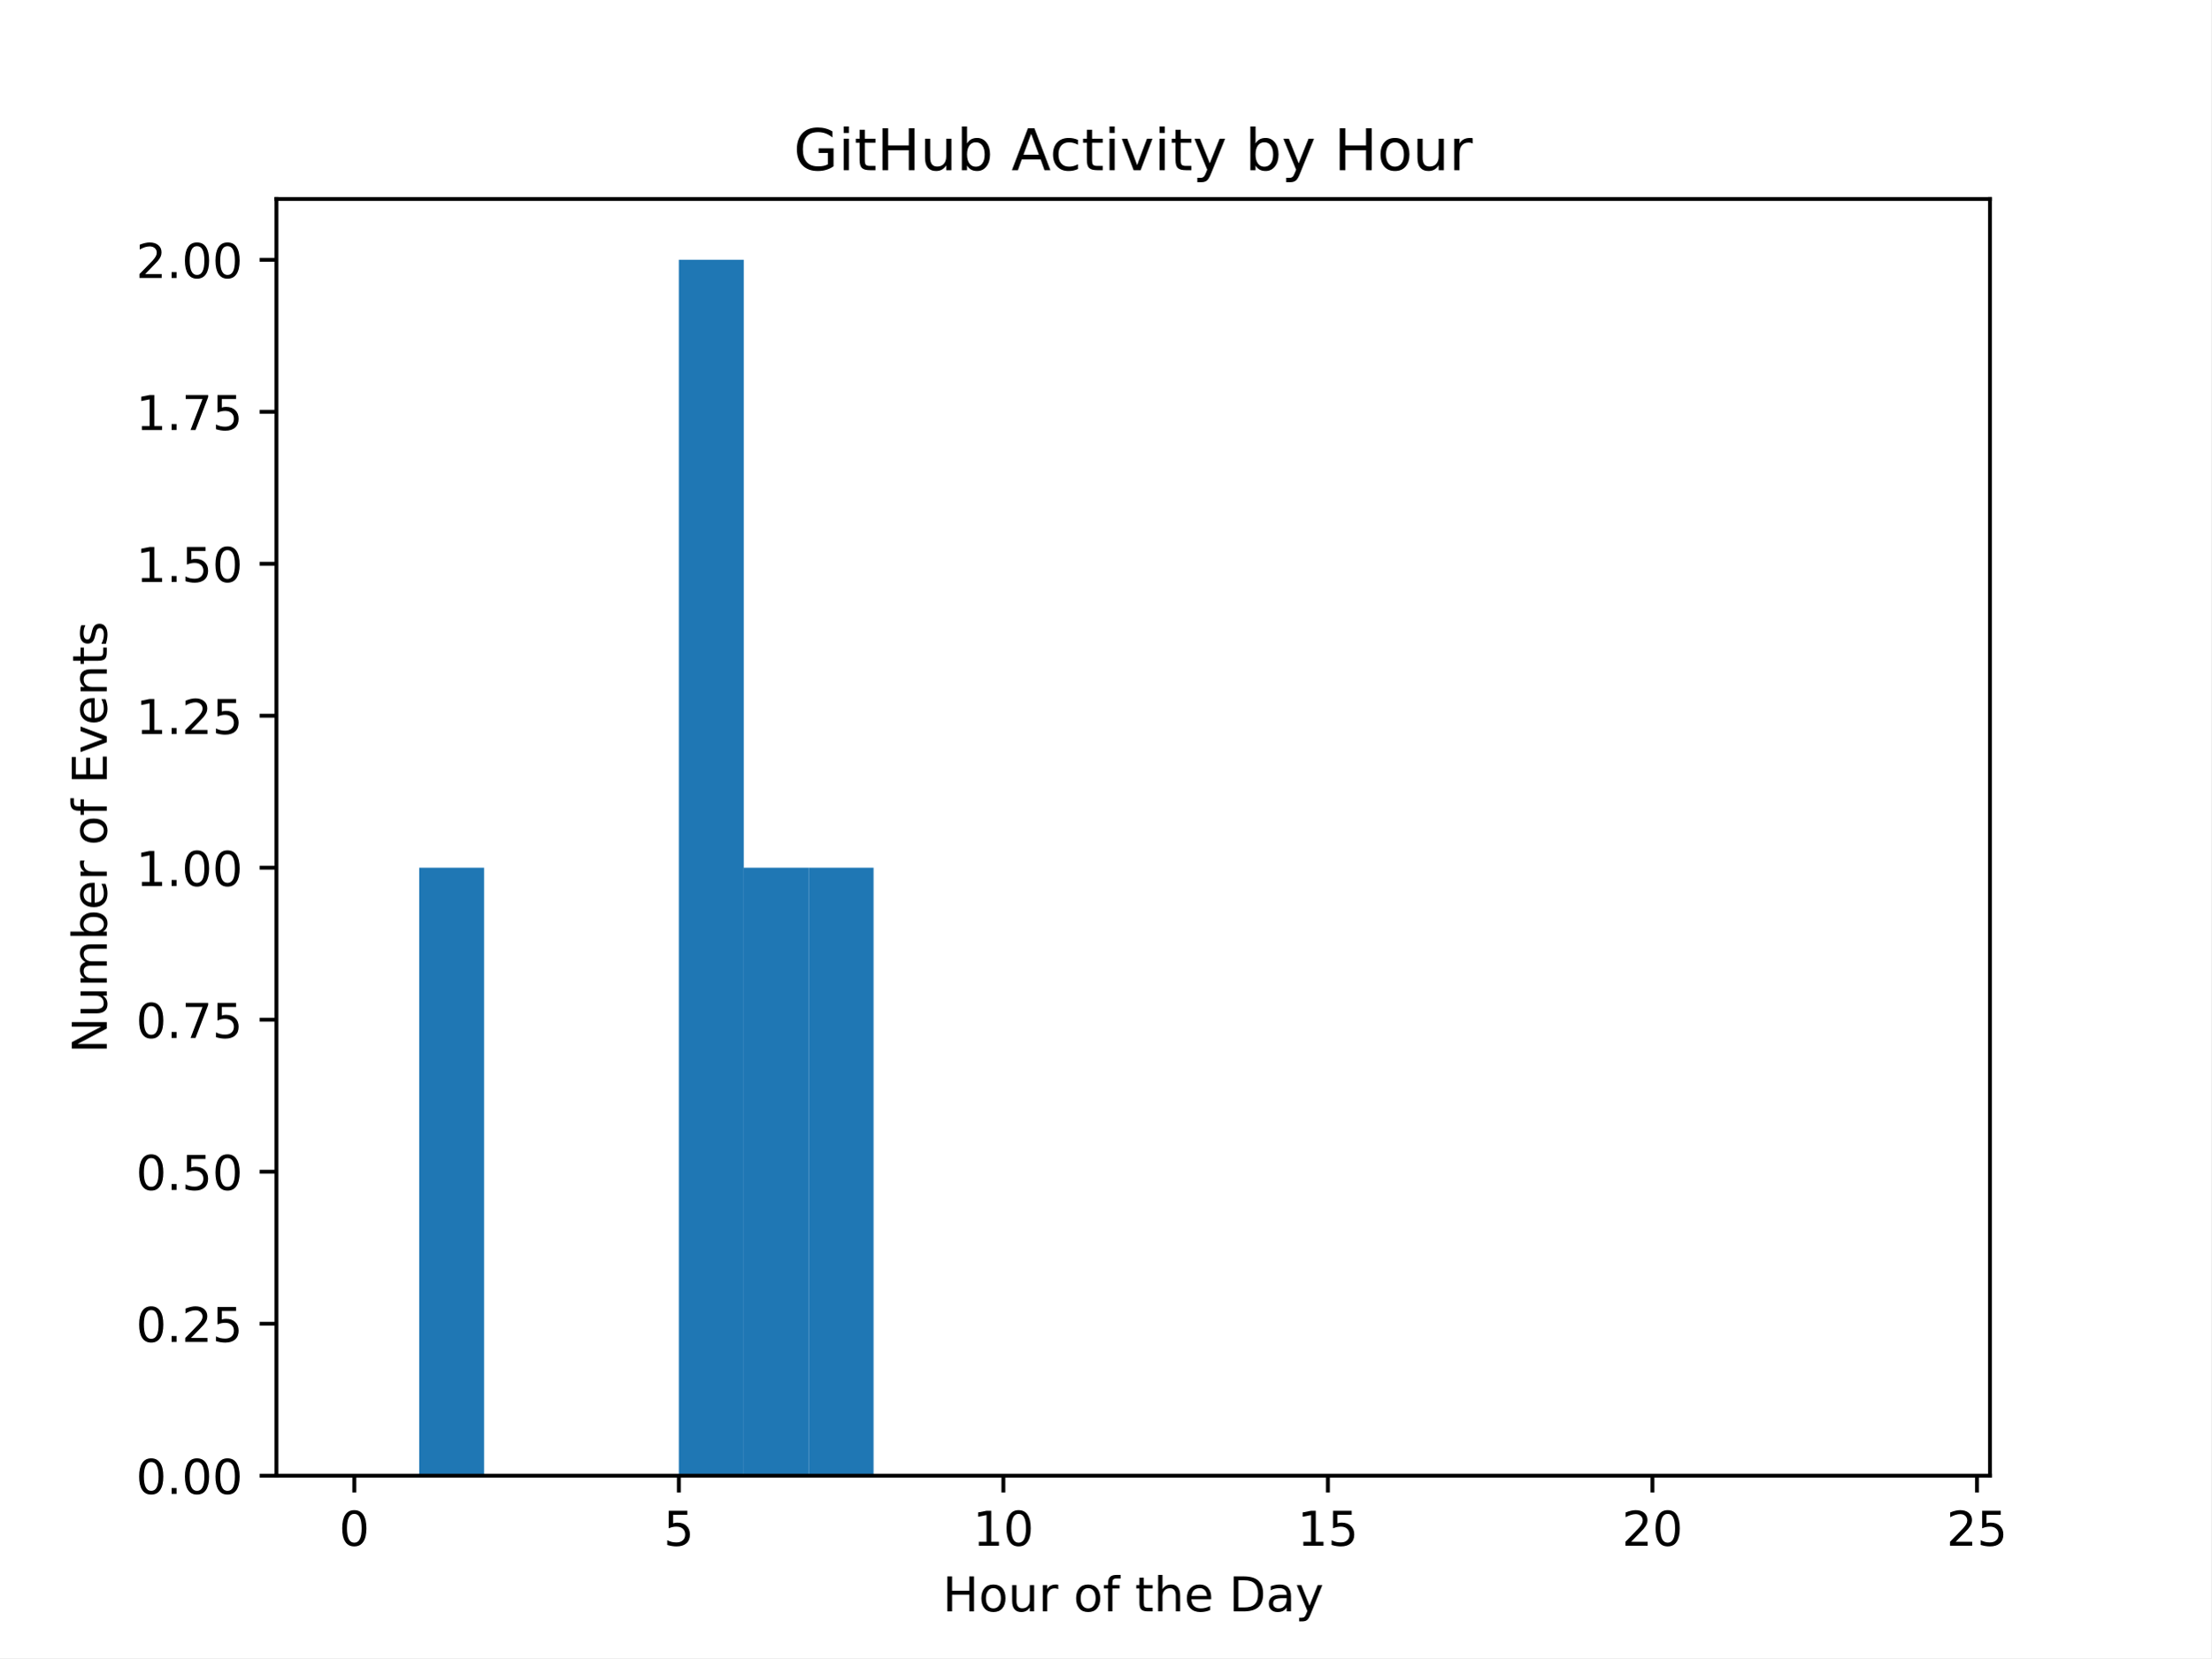
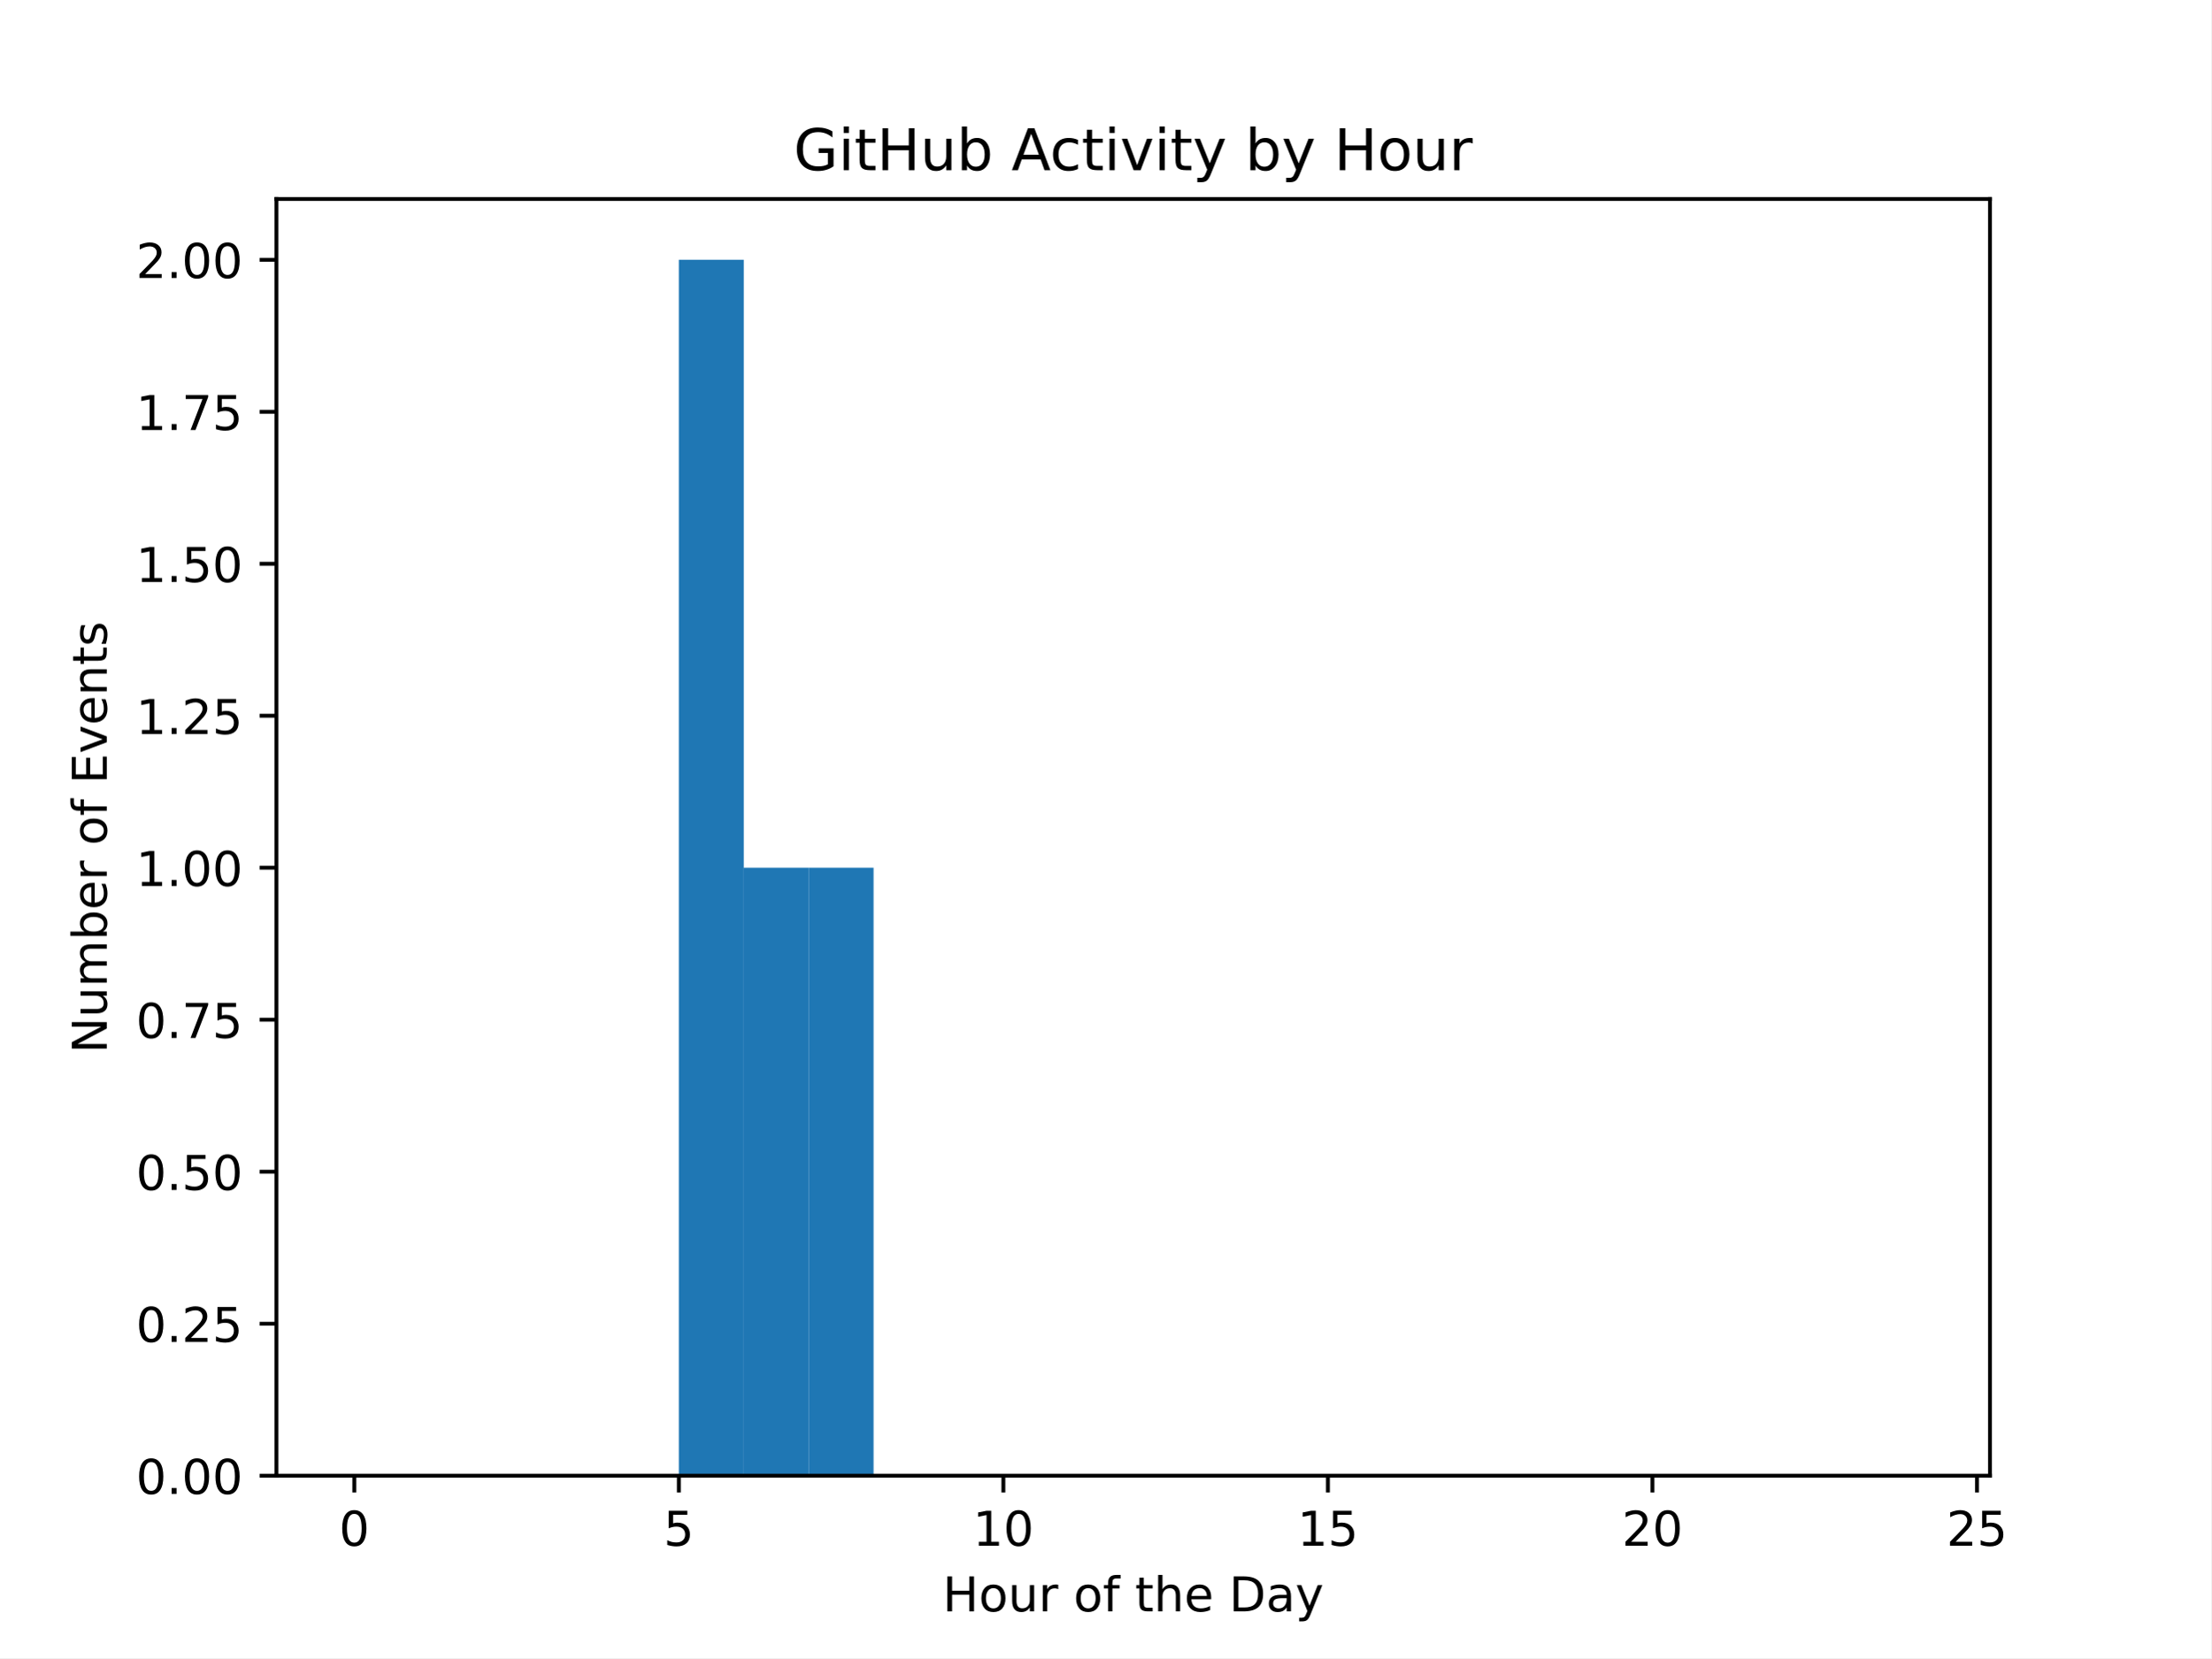
<svg xmlns="http://www.w3.org/2000/svg" xmlns:xlink="http://www.w3.org/1999/xlink" width="460.8pt" height="345.6pt" viewBox="0 0 460.8 345.6" version="1.1">
  <defs>
    <style type="text/css">*{stroke-linejoin: round; stroke-linecap: butt}</style>
  </defs>
  <g id="figure_1">
    <g id="patch_1">
      <path d="M 0 345.6  L 460.8 345.6  L 460.8 0  L 0 0  z " style="fill: #ffffff" />
    </g>
    <g id="axes_1">
      <g id="patch_2">
        <path d="M 57.6 307.584  L 414.72 307.584  L 414.72 41.472  L 57.6 41.472  z " style="fill: #ffffff" />
      </g>
      <g id="patch_3">
-         <path d="M 73.833 307.584  L 87.36 307.584  L 87.36 307.584  L 73.833 307.584  z " clip-path="url(#p1087d0f1de)" style="fill: #1f77b4" />
+         <path d="M 73.833 307.584  L 87.36 307.584  L 87.36 307.584  L 73.833 307.584  z " clip-path="url(#p624c30fc7c)" style="fill: #1f77b4" />
      </g>
      <g id="patch_4">
-         <path d="M 87.36 307.584  L 100.887 307.584  L 100.887 180.864  L 87.36 180.864  z " clip-path="url(#p1087d0f1de)" style="fill: #1f77b4" />
+         <path d="M 87.36 307.584  L 100.887 307.584  L 100.887 307.584  L 87.36 307.584  z " clip-path="url(#p624c30fc7c)" style="fill: #1f77b4" />
      </g>
      <g id="patch_5">
-         <path d="M 100.887 307.584  L 114.415 307.584  L 114.415 307.584  L 100.887 307.584  z " clip-path="url(#p1087d0f1de)" style="fill: #1f77b4" />
+         <path d="M 100.887 307.584  L 114.415 307.584  L 114.415 307.584  L 100.887 307.584  z " clip-path="url(#p624c30fc7c)" style="fill: #1f77b4" />
      </g>
      <g id="patch_6">
-         <path d="M 114.415 307.584  L 127.942 307.584  L 127.942 307.584  L 114.415 307.584  z " clip-path="url(#p1087d0f1de)" style="fill: #1f77b4" />
+         <path d="M 114.415 307.584  L 127.942 307.584  L 127.942 307.584  L 114.415 307.584  z " clip-path="url(#p624c30fc7c)" style="fill: #1f77b4" />
      </g>
      <g id="patch_7">
-         <path d="M 127.942 307.584  L 141.469 307.584  L 141.469 307.584  L 127.942 307.584  z " clip-path="url(#p1087d0f1de)" style="fill: #1f77b4" />
+         <path d="M 127.942 307.584  L 141.469 307.584  L 141.469 307.584  L 127.942 307.584  z " clip-path="url(#p624c30fc7c)" style="fill: #1f77b4" />
      </g>
      <g id="patch_8">
-         <path d="M 141.469 307.584  L 154.996 307.584  L 154.996 54.144  L 141.469 54.144  z " clip-path="url(#p1087d0f1de)" style="fill: #1f77b4" />
+         <path d="M 141.469 307.584  L 154.996 307.584  L 154.996 54.144  L 141.469 54.144  z " clip-path="url(#p624c30fc7c)" style="fill: #1f77b4" />
      </g>
      <g id="patch_9">
-         <path d="M 154.996 307.584  L 168.524 307.584  L 168.524 180.864  L 154.996 180.864  z " clip-path="url(#p1087d0f1de)" style="fill: #1f77b4" />
+         <path d="M 154.996 307.584  L 168.524 307.584  L 168.524 180.864  L 154.996 180.864  z " clip-path="url(#p624c30fc7c)" style="fill: #1f77b4" />
      </g>
      <g id="patch_10">
-         <path d="M 168.524 307.584  L 182.051 307.584  L 182.051 180.864  L 168.524 180.864  z " clip-path="url(#p1087d0f1de)" style="fill: #1f77b4" />
+         <path d="M 168.524 307.584  L 182.051 307.584  L 182.051 180.864  L 168.524 180.864  z " clip-path="url(#p624c30fc7c)" style="fill: #1f77b4" />
      </g>
      <g id="patch_11">
-         <path d="M 182.051 307.584  L 195.578 307.584  L 195.578 307.584  L 182.051 307.584  z " clip-path="url(#p1087d0f1de)" style="fill: #1f77b4" />
+         <path d="M 182.051 307.584  L 195.578 307.584  L 195.578 307.584  L 182.051 307.584  z " clip-path="url(#p624c30fc7c)" style="fill: #1f77b4" />
      </g>
      <g id="patch_12">
-         <path d="M 195.578 307.584  L 209.105 307.584  L 209.105 307.584  L 195.578 307.584  z " clip-path="url(#p1087d0f1de)" style="fill: #1f77b4" />
+         <path d="M 195.578 307.584  L 209.105 307.584  L 209.105 307.584  L 195.578 307.584  z " clip-path="url(#p624c30fc7c)" style="fill: #1f77b4" />
      </g>
      <g id="patch_13">
-         <path d="M 209.105 307.584  L 222.633 307.584  L 222.633 307.584  L 209.105 307.584  z " clip-path="url(#p1087d0f1de)" style="fill: #1f77b4" />
+         <path d="M 209.105 307.584  L 222.633 307.584  L 222.633 307.584  L 209.105 307.584  z " clip-path="url(#p624c30fc7c)" style="fill: #1f77b4" />
      </g>
      <g id="patch_14">
-         <path d="M 222.633 307.584  L 236.16 307.584  L 236.16 307.584  L 222.633 307.584  z " clip-path="url(#p1087d0f1de)" style="fill: #1f77b4" />
+         <path d="M 222.633 307.584  L 236.16 307.584  L 236.16 307.584  L 222.633 307.584  z " clip-path="url(#p624c30fc7c)" style="fill: #1f77b4" />
      </g>
      <g id="patch_15">
-         <path d="M 236.16 307.584  L 249.687 307.584  L 249.687 307.584  L 236.16 307.584  z " clip-path="url(#p1087d0f1de)" style="fill: #1f77b4" />
+         <path d="M 236.16 307.584  L 249.687 307.584  L 249.687 307.584  L 236.16 307.584  z " clip-path="url(#p624c30fc7c)" style="fill: #1f77b4" />
      </g>
      <g id="patch_16">
-         <path d="M 249.687 307.584  L 263.215 307.584  L 263.215 307.584  L 249.687 307.584  z " clip-path="url(#p1087d0f1de)" style="fill: #1f77b4" />
+         <path d="M 249.687 307.584  L 263.215 307.584  L 263.215 307.584  L 249.687 307.584  z " clip-path="url(#p624c30fc7c)" style="fill: #1f77b4" />
      </g>
      <g id="patch_17">
-         <path d="M 263.215 307.584  L 276.742 307.584  L 276.742 307.584  L 263.215 307.584  z " clip-path="url(#p1087d0f1de)" style="fill: #1f77b4" />
+         <path d="M 263.215 307.584  L 276.742 307.584  L 276.742 307.584  L 263.215 307.584  z " clip-path="url(#p624c30fc7c)" style="fill: #1f77b4" />
      </g>
      <g id="patch_18">
-         <path d="M 276.742 307.584  L 290.269 307.584  L 290.269 307.584  L 276.742 307.584  z " clip-path="url(#p1087d0f1de)" style="fill: #1f77b4" />
+         <path d="M 276.742 307.584  L 290.269 307.584  L 290.269 307.584  L 276.742 307.584  z " clip-path="url(#p624c30fc7c)" style="fill: #1f77b4" />
      </g>
      <g id="patch_19">
-         <path d="M 290.269 307.584  L 303.796 307.584  L 303.796 307.584  L 290.269 307.584  z " clip-path="url(#p1087d0f1de)" style="fill: #1f77b4" />
+         <path d="M 290.269 307.584  L 303.796 307.584  L 303.796 307.584  L 290.269 307.584  z " clip-path="url(#p624c30fc7c)" style="fill: #1f77b4" />
      </g>
      <g id="patch_20">
-         <path d="M 303.796 307.584  L 317.324 307.584  L 317.324 307.584  L 303.796 307.584  z " clip-path="url(#p1087d0f1de)" style="fill: #1f77b4" />
+         <path d="M 303.796 307.584  L 317.324 307.584  L 317.324 307.584  L 303.796 307.584  z " clip-path="url(#p624c30fc7c)" style="fill: #1f77b4" />
      </g>
      <g id="patch_21">
-         <path d="M 317.324 307.584  L 330.851 307.584  L 330.851 307.584  L 317.324 307.584  z " clip-path="url(#p1087d0f1de)" style="fill: #1f77b4" />
+         <path d="M 317.324 307.584  L 330.851 307.584  L 330.851 307.584  L 317.324 307.584  z " clip-path="url(#p624c30fc7c)" style="fill: #1f77b4" />
      </g>
      <g id="patch_22">
-         <path d="M 330.851 307.584  L 344.378 307.584  L 344.378 307.584  L 330.851 307.584  z " clip-path="url(#p1087d0f1de)" style="fill: #1f77b4" />
+         <path d="M 330.851 307.584  L 344.378 307.584  L 344.378 307.584  L 330.851 307.584  z " clip-path="url(#p624c30fc7c)" style="fill: #1f77b4" />
      </g>
      <g id="patch_23">
-         <path d="M 344.378 307.584  L 357.905 307.584  L 357.905 307.584  L 344.378 307.584  z " clip-path="url(#p1087d0f1de)" style="fill: #1f77b4" />
+         <path d="M 344.378 307.584  L 357.905 307.584  L 357.905 307.584  L 344.378 307.584  z " clip-path="url(#p624c30fc7c)" style="fill: #1f77b4" />
      </g>
      <g id="patch_24">
-         <path d="M 357.905 307.584  L 371.433 307.584  L 371.433 307.584  L 357.905 307.584  z " clip-path="url(#p1087d0f1de)" style="fill: #1f77b4" />
+         <path d="M 357.905 307.584  L 371.433 307.584  L 371.433 307.584  L 357.905 307.584  z " clip-path="url(#p624c30fc7c)" style="fill: #1f77b4" />
      </g>
      <g id="patch_25">
-         <path d="M 371.433 307.584  L 384.96 307.584  L 384.96 307.584  L 371.433 307.584  z " clip-path="url(#p1087d0f1de)" style="fill: #1f77b4" />
+         <path d="M 371.433 307.584  L 384.96 307.584  L 384.96 307.584  L 371.433 307.584  z " clip-path="url(#p624c30fc7c)" style="fill: #1f77b4" />
      </g>
      <g id="patch_26">
-         <path d="M 384.96 307.584  L 398.487 307.584  L 398.487 307.584  L 384.96 307.584  z " clip-path="url(#p1087d0f1de)" style="fill: #1f77b4" />
+         <path d="M 384.96 307.584  L 398.487 307.584  L 398.487 307.584  L 384.96 307.584  z " clip-path="url(#p624c30fc7c)" style="fill: #1f77b4" />
      </g>
      <g id="matplotlib.axis_1">
        <g id="xtick_1">
          <g id="line2d_1">
            <defs>
-               <path id="me6f39cc4fc" d="M 0 0  L 0 3.5  " style="stroke: #000000; stroke-width: 0.8" />
+               <path id="m80f1dccab8" d="M 0 0  L 0 3.5  " style="stroke: #000000; stroke-width: 0.8" />
            </defs>
            <g>
-               <use xlink:href="#me6f39cc4fc" x="73.833" y="307.584" style="stroke: #000000; stroke-width: 0.8" />
+               <use xlink:href="#m80f1dccab8" x="73.833" y="307.584" style="stroke: #000000; stroke-width: 0.8" />
            </g>
          </g>
          <g id="text_1">
            <g transform="translate(70.65148 322.1824) scale(0.1 -0.1)">
              <defs>
                <path id="DejaVuSans-30" d="M 2034 4250  Q 1547 4250 1301 3770  Q 1056 3291 1056 2328  Q 1056 1369 1301 889  Q 1547 409 2034 409  Q 2525 409 2770 889  Q 3016 1369 3016 2328  Q 3016 3291 2770 3770  Q 2525 4250 2034 4250  z M 2034 4750  Q 2819 4750 3233 4129  Q 3647 3509 3647 2328  Q 3647 1150 3233 529  Q 2819 -91 2034 -91  Q 1250 -91 836 529  Q 422 1150 422 2328  Q 422 3509 836 4129  Q 1250 4750 2034 4750  z " transform="scale(0.015625)" />
              </defs>
              <use xlink:href="#DejaVuSans-30" />
            </g>
          </g>
        </g>
        <g id="xtick_2">
          <g id="line2d_2">
            <g>
-               <use xlink:href="#me6f39cc4fc" x="141.469" y="307.584" style="stroke: #000000; stroke-width: 0.8" />
+               <use xlink:href="#m80f1dccab8" x="141.469" y="307.584" style="stroke: #000000; stroke-width: 0.8" />
            </g>
          </g>
          <g id="text_2">
            <g transform="translate(138.2878 322.1824) scale(0.1 -0.1)">
              <defs>
                <path id="DejaVuSans-35" d="M 691 4666  L 3169 4666  L 3169 4134  L 1269 4134  L 1269 2991  Q 1406 3038 1543 3061  Q 1681 3084 1819 3084  Q 2600 3084 3056 2656  Q 3513 2228 3513 1497  Q 3513 744 3044 326  Q 2575 -91 1722 -91  Q 1428 -91 1123 -41  Q 819 9 494 109  L 494 744  Q 775 591 1075 516  Q 1375 441 1709 441  Q 2250 441 2565 725  Q 2881 1009 2881 1497  Q 2881 1984 2565 2268  Q 2250 2553 1709 2553  Q 1456 2553 1204 2497  Q 953 2441 691 2322  L 691 4666  z " transform="scale(0.015625)" />
              </defs>
              <use xlink:href="#DejaVuSans-35" />
            </g>
          </g>
        </g>
        <g id="xtick_3">
          <g id="line2d_3">
            <g>
-               <use xlink:href="#me6f39cc4fc" x="209.105" y="307.584" style="stroke: #000000; stroke-width: 0.8" />
+               <use xlink:href="#m80f1dccab8" x="209.105" y="307.584" style="stroke: #000000; stroke-width: 0.8" />
            </g>
          </g>
          <g id="text_3">
            <g transform="translate(202.743 322.1824) scale(0.1 -0.1)">
              <defs>
                <path id="DejaVuSans-31" d="M 794 531  L 1825 531  L 1825 4091  L 703 3866  L 703 4441  L 1819 4666  L 2450 4666  L 2450 531  L 3481 531  L 3481 0  L 794 0  L 794 531  z " transform="scale(0.015625)" />
              </defs>
              <use xlink:href="#DejaVuSans-31" />
              <use xlink:href="#DejaVuSans-30" transform="translate(63.62305 0)" />
            </g>
          </g>
        </g>
        <g id="xtick_4">
          <g id="line2d_4">
            <g>
-               <use xlink:href="#me6f39cc4fc" x="276.742" y="307.584" style="stroke: #000000; stroke-width: 0.8" />
+               <use xlink:href="#m80f1dccab8" x="276.742" y="307.584" style="stroke: #000000; stroke-width: 0.8" />
            </g>
          </g>
          <g id="text_4">
            <g transform="translate(270.3793 322.1824) scale(0.1 -0.1)">
              <use xlink:href="#DejaVuSans-31" />
              <use xlink:href="#DejaVuSans-35" transform="translate(63.62305 0)" />
            </g>
          </g>
        </g>
        <g id="xtick_5">
          <g id="line2d_5">
            <g>
-               <use xlink:href="#me6f39cc4fc" x="344.378" y="307.584" style="stroke: #000000; stroke-width: 0.8" />
+               <use xlink:href="#m80f1dccab8" x="344.378" y="307.584" style="stroke: #000000; stroke-width: 0.8" />
            </g>
          </g>
          <g id="text_5">
            <g transform="translate(338.0157 322.1824) scale(0.1 -0.1)">
              <defs>
                <path id="DejaVuSans-32" d="M 1228 531  L 3431 531  L 3431 0  L 469 0  L 469 531  Q 828 903 1448 1529  Q 2069 2156 2228 2338  Q 2531 2678 2651 2914  Q 2772 3150 2772 3378  Q 2772 3750 2511 3984  Q 2250 4219 1831 4219  Q 1534 4219 1204 4116  Q 875 4013 500 3803  L 500 4441  Q 881 4594 1212 4672  Q 1544 4750 1819 4750  Q 2544 4750 2975 4387  Q 3406 4025 3406 3419  Q 3406 3131 3298 2873  Q 3191 2616 2906 2266  Q 2828 2175 2409 1742  Q 1991 1309 1228 531  z " transform="scale(0.015625)" />
              </defs>
              <use xlink:href="#DejaVuSans-32" />
              <use xlink:href="#DejaVuSans-30" transform="translate(63.62305 0)" />
            </g>
          </g>
        </g>
        <g id="xtick_6">
          <g id="line2d_6">
            <g>
-               <use xlink:href="#me6f39cc4fc" x="412.015" y="307.584" style="stroke: #000000; stroke-width: 0.8" />
+               <use xlink:href="#m80f1dccab8" x="412.015" y="307.584" style="stroke: #000000; stroke-width: 0.8" />
            </g>
          </g>
          <g id="text_6">
            <g transform="translate(405.652 322.1824) scale(0.1 -0.1)">
              <use xlink:href="#DejaVuSans-32" />
              <use xlink:href="#DejaVuSans-35" transform="translate(63.62305 0)" />
            </g>
          </g>
        </g>
        <g id="text_7">
          <g transform="translate(196.4506 335.8606) scale(0.1 -0.1)">
            <defs>
              <path id="DejaVuSans-48" d="M 628 4666  L 1259 4666  L 1259 2753  L 3553 2753  L 3553 4666  L 4184 4666  L 4184 0  L 3553 0  L 3553 2222  L 1259 2222  L 1259 0  L 628 0  L 628 4666  z " transform="scale(0.015625)" />
              <path id="DejaVuSans-6f" d="M 1959 3097  Q 1497 3097 1228 2736  Q 959 2375 959 1747  Q 959 1119 1226 758  Q 1494 397 1959 397  Q 2419 397 2687 759  Q 2956 1122 2956 1747  Q 2956 2369 2687 2733  Q 2419 3097 1959 3097  z M 1959 3584  Q 2709 3584 3137 3096  Q 3566 2609 3566 1747  Q 3566 888 3137 398  Q 2709 -91 1959 -91  Q 1206 -91 779 398  Q 353 888 353 1747  Q 353 2609 779 3096  Q 1206 3584 1959 3584  z " transform="scale(0.015625)" />
              <path id="DejaVuSans-75" d="M 544 1381  L 544 3500  L 1119 3500  L 1119 1403  Q 1119 906 1312 657  Q 1506 409 1894 409  Q 2359 409 2629 706  Q 2900 1003 2900 1516  L 2900 3500  L 3475 3500  L 3475 0  L 2900 0  L 2900 538  Q 2691 219 2414 64  Q 2138 -91 1772 -91  Q 1169 -91 856 284  Q 544 659 544 1381  z M 1991 3584  L 1991 3584  z " transform="scale(0.015625)" />
              <path id="DejaVuSans-72" d="M 2631 2963  Q 2534 3019 2420 3045  Q 2306 3072 2169 3072  Q 1681 3072 1420 2755  Q 1159 2438 1159 1844  L 1159 0  L 581 0  L 581 3500  L 1159 3500  L 1159 2956  Q 1341 3275 1631 3429  Q 1922 3584 2338 3584  Q 2397 3584 2469 3576  Q 2541 3569 2628 3553  L 2631 2963  z " transform="scale(0.015625)" />
              <path id="DejaVuSans-20" transform="scale(0.015625)" />
              <path id="DejaVuSans-66" d="M 2375 4863  L 2375 4384  L 1825 4384  Q 1516 4384 1395 4259  Q 1275 4134 1275 3809  L 1275 3500  L 2222 3500  L 2222 3053  L 1275 3053  L 1275 0  L 697 0  L 697 3053  L 147 3053  L 147 3500  L 697 3500  L 697 3744  Q 697 4328 969 4595  Q 1241 4863 1831 4863  L 2375 4863  z " transform="scale(0.015625)" />
              <path id="DejaVuSans-74" d="M 1172 4494  L 1172 3500  L 2356 3500  L 2356 3053  L 1172 3053  L 1172 1153  Q 1172 725 1289 603  Q 1406 481 1766 481  L 2356 481  L 2356 0  L 1766 0  Q 1100 0 847 248  Q 594 497 594 1153  L 594 3053  L 172 3053  L 172 3500  L 594 3500  L 594 4494  L 1172 4494  z " transform="scale(0.015625)" />
              <path id="DejaVuSans-68" d="M 3513 2113  L 3513 0  L 2938 0  L 2938 2094  Q 2938 2591 2744 2837  Q 2550 3084 2163 3084  Q 1697 3084 1428 2787  Q 1159 2491 1159 1978  L 1159 0  L 581 0  L 581 4863  L 1159 4863  L 1159 2956  Q 1366 3272 1645 3428  Q 1925 3584 2291 3584  Q 2894 3584 3203 3211  Q 3513 2838 3513 2113  z " transform="scale(0.015625)" />
              <path id="DejaVuSans-65" d="M 3597 1894  L 3597 1613  L 953 1613  Q 991 1019 1311 708  Q 1631 397 2203 397  Q 2534 397 2845 478  Q 3156 559 3463 722  L 3463 178  Q 3153 47 2828 -22  Q 2503 -91 2169 -91  Q 1331 -91 842 396  Q 353 884 353 1716  Q 353 2575 817 3079  Q 1281 3584 2069 3584  Q 2775 3584 3186 3129  Q 3597 2675 3597 1894  z M 3022 2063  Q 3016 2534 2758 2815  Q 2500 3097 2075 3097  Q 1594 3097 1305 2825  Q 1016 2553 972 2059  L 3022 2063  z " transform="scale(0.015625)" />
              <path id="DejaVuSans-44" d="M 1259 4147  L 1259 519  L 2022 519  Q 2988 519 3436 956  Q 3884 1394 3884 2338  Q 3884 3275 3436 3711  Q 2988 4147 2022 4147  L 1259 4147  z M 628 4666  L 1925 4666  Q 3281 4666 3915 4102  Q 4550 3538 4550 2338  Q 4550 1131 3912 565  Q 3275 0 1925 0  L 628 0  L 628 4666  z " transform="scale(0.015625)" />
              <path id="DejaVuSans-61" d="M 2194 1759  Q 1497 1759 1228 1600  Q 959 1441 959 1056  Q 959 750 1161 570  Q 1363 391 1709 391  Q 2188 391 2477 730  Q 2766 1069 2766 1631  L 2766 1759  L 2194 1759  z M 3341 1997  L 3341 0  L 2766 0  L 2766 531  Q 2569 213 2275 61  Q 1981 -91 1556 -91  Q 1019 -91 701 211  Q 384 513 384 1019  Q 384 1609 779 1909  Q 1175 2209 1959 2209  L 2766 2209  L 2766 2266  Q 2766 2663 2505 2880  Q 2244 3097 1772 3097  Q 1472 3097 1187 3025  Q 903 2953 641 2809  L 641 3341  Q 956 3463 1253 3523  Q 1550 3584 1831 3584  Q 2591 3584 2966 3190  Q 3341 2797 3341 1997  z " transform="scale(0.015625)" />
              <path id="DejaVuSans-79" d="M 2059 -325  Q 1816 -950 1584 -1140  Q 1353 -1331 966 -1331  L 506 -1331  L 506 -850  L 844 -850  Q 1081 -850 1212 -737  Q 1344 -625 1503 -206  L 1606 56  L 191 3500  L 800 3500  L 1894 763  L 2988 3500  L 3597 3500  L 2059 -325  z " transform="scale(0.015625)" />
            </defs>
            <use xlink:href="#DejaVuSans-48" />
            <use xlink:href="#DejaVuSans-6f" transform="translate(75.19531 0)" />
            <use xlink:href="#DejaVuSans-75" transform="translate(136.377 0)" />
            <use xlink:href="#DejaVuSans-72" transform="translate(199.7559 0)" />
            <use xlink:href="#DejaVuSans-20" transform="translate(240.8691 0)" />
            <use xlink:href="#DejaVuSans-6f" transform="translate(272.6562 0)" />
            <use xlink:href="#DejaVuSans-66" transform="translate(333.8379 0)" />
            <use xlink:href="#DejaVuSans-20" transform="translate(369.043 0)" />
            <use xlink:href="#DejaVuSans-74" transform="translate(400.8301 0)" />
            <use xlink:href="#DejaVuSans-68" transform="translate(440.0391 0)" />
            <use xlink:href="#DejaVuSans-65" transform="translate(503.418 0)" />
            <use xlink:href="#DejaVuSans-20" transform="translate(564.9414 0)" />
            <use xlink:href="#DejaVuSans-44" transform="translate(596.7285 0)" />
            <use xlink:href="#DejaVuSans-61" transform="translate(673.7305 0)" />
            <use xlink:href="#DejaVuSans-79" transform="translate(735.0098 0)" />
          </g>
        </g>
      </g>
      <g id="matplotlib.axis_2">
        <g id="ytick_1">
          <g id="line2d_7">
            <defs>
-               <path id="m0f4b9ab97c" d="M 0 0  L -3.5 0  " style="stroke: #000000; stroke-width: 0.8" />
+               <path id="me8fa221757" d="M 0 0  L -3.5 0  " style="stroke: #000000; stroke-width: 0.8" />
            </defs>
            <g>
-               <use xlink:href="#m0f4b9ab97c" x="57.6" y="307.584" style="stroke: #000000; stroke-width: 0.8" />
+               <use xlink:href="#me8fa221757" x="57.6" y="307.584" style="stroke: #000000; stroke-width: 0.8" />
            </g>
          </g>
          <g id="text_8">
            <g transform="translate(28.33438 311.3832) scale(0.1 -0.1)">
              <defs>
                <path id="DejaVuSans-2e" d="M 684 794  L 1344 794  L 1344 0  L 684 0  L 684 794  z " transform="scale(0.015625)" />
              </defs>
              <use xlink:href="#DejaVuSans-30" />
              <use xlink:href="#DejaVuSans-2e" transform="translate(63.62305 0)" />
              <use xlink:href="#DejaVuSans-30" transform="translate(95.41016 0)" />
              <use xlink:href="#DejaVuSans-30" transform="translate(159.0332 0)" />
            </g>
          </g>
        </g>
        <g id="ytick_2">
          <g id="line2d_8">
            <g>
-               <use xlink:href="#m0f4b9ab97c" x="57.6" y="275.904" style="stroke: #000000; stroke-width: 0.8" />
+               <use xlink:href="#me8fa221757" x="57.6" y="275.904" style="stroke: #000000; stroke-width: 0.8" />
            </g>
          </g>
          <g id="text_9">
            <g transform="translate(28.33438 279.7032) scale(0.1 -0.1)">
              <use xlink:href="#DejaVuSans-30" />
              <use xlink:href="#DejaVuSans-2e" transform="translate(63.62305 0)" />
              <use xlink:href="#DejaVuSans-32" transform="translate(95.41016 0)" />
              <use xlink:href="#DejaVuSans-35" transform="translate(159.0332 0)" />
            </g>
          </g>
        </g>
        <g id="ytick_3">
          <g id="line2d_9">
            <g>
-               <use xlink:href="#m0f4b9ab97c" x="57.6" y="244.224" style="stroke: #000000; stroke-width: 0.8" />
+               <use xlink:href="#me8fa221757" x="57.6" y="244.224" style="stroke: #000000; stroke-width: 0.8" />
            </g>
          </g>
          <g id="text_10">
            <g transform="translate(28.33438 248.0232) scale(0.1 -0.1)">
              <use xlink:href="#DejaVuSans-30" />
              <use xlink:href="#DejaVuSans-2e" transform="translate(63.62305 0)" />
              <use xlink:href="#DejaVuSans-35" transform="translate(95.41016 0)" />
              <use xlink:href="#DejaVuSans-30" transform="translate(159.0332 0)" />
            </g>
          </g>
        </g>
        <g id="ytick_4">
          <g id="line2d_10">
            <g>
-               <use xlink:href="#m0f4b9ab97c" x="57.6" y="212.544" style="stroke: #000000; stroke-width: 0.8" />
+               <use xlink:href="#me8fa221757" x="57.6" y="212.544" style="stroke: #000000; stroke-width: 0.8" />
            </g>
          </g>
          <g id="text_11">
            <g transform="translate(28.33438 216.3432) scale(0.1 -0.1)">
              <defs>
                <path id="DejaVuSans-37" d="M 525 4666  L 3525 4666  L 3525 4397  L 1831 0  L 1172 0  L 2766 4134  L 525 4134  L 525 4666  z " transform="scale(0.015625)" />
              </defs>
              <use xlink:href="#DejaVuSans-30" />
              <use xlink:href="#DejaVuSans-2e" transform="translate(63.62305 0)" />
              <use xlink:href="#DejaVuSans-37" transform="translate(95.41016 0)" />
              <use xlink:href="#DejaVuSans-35" transform="translate(159.0332 0)" />
            </g>
          </g>
        </g>
        <g id="ytick_5">
          <g id="line2d_11">
            <g>
-               <use xlink:href="#m0f4b9ab97c" x="57.6" y="180.864" style="stroke: #000000; stroke-width: 0.8" />
+               <use xlink:href="#me8fa221757" x="57.6" y="180.864" style="stroke: #000000; stroke-width: 0.8" />
            </g>
          </g>
          <g id="text_12">
            <g transform="translate(28.33438 184.6632) scale(0.1 -0.1)">
              <use xlink:href="#DejaVuSans-31" />
              <use xlink:href="#DejaVuSans-2e" transform="translate(63.62305 0)" />
              <use xlink:href="#DejaVuSans-30" transform="translate(95.41016 0)" />
              <use xlink:href="#DejaVuSans-30" transform="translate(159.0332 0)" />
            </g>
          </g>
        </g>
        <g id="ytick_6">
          <g id="line2d_12">
            <g>
-               <use xlink:href="#m0f4b9ab97c" x="57.6" y="149.184" style="stroke: #000000; stroke-width: 0.8" />
+               <use xlink:href="#me8fa221757" x="57.6" y="149.184" style="stroke: #000000; stroke-width: 0.8" />
            </g>
          </g>
          <g id="text_13">
            <g transform="translate(28.33438 152.9832) scale(0.1 -0.1)">
              <use xlink:href="#DejaVuSans-31" />
              <use xlink:href="#DejaVuSans-2e" transform="translate(63.62305 0)" />
              <use xlink:href="#DejaVuSans-32" transform="translate(95.41016 0)" />
              <use xlink:href="#DejaVuSans-35" transform="translate(159.0332 0)" />
            </g>
          </g>
        </g>
        <g id="ytick_7">
          <g id="line2d_13">
            <g>
-               <use xlink:href="#m0f4b9ab97c" x="57.6" y="117.504" style="stroke: #000000; stroke-width: 0.8" />
+               <use xlink:href="#me8fa221757" x="57.6" y="117.504" style="stroke: #000000; stroke-width: 0.8" />
            </g>
          </g>
          <g id="text_14">
            <g transform="translate(28.33438 121.3032) scale(0.1 -0.1)">
              <use xlink:href="#DejaVuSans-31" />
              <use xlink:href="#DejaVuSans-2e" transform="translate(63.62305 0)" />
              <use xlink:href="#DejaVuSans-35" transform="translate(95.41016 0)" />
              <use xlink:href="#DejaVuSans-30" transform="translate(159.0332 0)" />
            </g>
          </g>
        </g>
        <g id="ytick_8">
          <g id="line2d_14">
            <g>
-               <use xlink:href="#m0f4b9ab97c" x="57.6" y="85.824" style="stroke: #000000; stroke-width: 0.8" />
+               <use xlink:href="#me8fa221757" x="57.6" y="85.824" style="stroke: #000000; stroke-width: 0.8" />
            </g>
          </g>
          <g id="text_15">
            <g transform="translate(28.33438 89.62322) scale(0.1 -0.1)">
              <use xlink:href="#DejaVuSans-31" />
              <use xlink:href="#DejaVuSans-2e" transform="translate(63.62305 0)" />
              <use xlink:href="#DejaVuSans-37" transform="translate(95.41016 0)" />
              <use xlink:href="#DejaVuSans-35" transform="translate(159.0332 0)" />
            </g>
          </g>
        </g>
        <g id="ytick_9">
          <g id="line2d_15">
            <g>
-               <use xlink:href="#m0f4b9ab97c" x="57.6" y="54.144" style="stroke: #000000; stroke-width: 0.8" />
+               <use xlink:href="#me8fa221757" x="57.6" y="54.144" style="stroke: #000000; stroke-width: 0.8" />
            </g>
          </g>
          <g id="text_16">
            <g transform="translate(28.33438 57.94322) scale(0.1 -0.1)">
              <use xlink:href="#DejaVuSans-32" />
              <use xlink:href="#DejaVuSans-2e" transform="translate(63.62305 0)" />
              <use xlink:href="#DejaVuSans-30" transform="translate(95.41016 0)" />
              <use xlink:href="#DejaVuSans-30" transform="translate(159.0332 0)" />
            </g>
          </g>
        </g>
        <g id="text_17">
          <g transform="translate(22.25469 219.5405) rotate(-90) scale(0.1 -0.1)">
            <defs>
              <path id="DejaVuSans-4e" d="M 628 4666  L 1478 4666  L 3547 763  L 3547 4666  L 4159 4666  L 4159 0  L 3309 0  L 1241 3903  L 1241 0  L 628 0  L 628 4666  z " transform="scale(0.015625)" />
              <path id="DejaVuSans-6d" d="M 3328 2828  Q 3544 3216 3844 3400  Q 4144 3584 4550 3584  Q 5097 3584 5394 3201  Q 5691 2819 5691 2113  L 5691 0  L 5113 0  L 5113 2094  Q 5113 2597 4934 2840  Q 4756 3084 4391 3084  Q 3944 3084 3684 2787  Q 3425 2491 3425 1978  L 3425 0  L 2847 0  L 2847 2094  Q 2847 2600 2669 2842  Q 2491 3084 2119 3084  Q 1678 3084 1418 2786  Q 1159 2488 1159 1978  L 1159 0  L 581 0  L 581 3500  L 1159 3500  L 1159 2956  Q 1356 3278 1631 3431  Q 1906 3584 2284 3584  Q 2666 3584 2933 3390  Q 3200 3197 3328 2828  z " transform="scale(0.015625)" />
              <path id="DejaVuSans-62" d="M 3116 1747  Q 3116 2381 2855 2742  Q 2594 3103 2138 3103  Q 1681 3103 1420 2742  Q 1159 2381 1159 1747  Q 1159 1113 1420 752  Q 1681 391 2138 391  Q 2594 391 2855 752  Q 3116 1113 3116 1747  z M 1159 2969  Q 1341 3281 1617 3432  Q 1894 3584 2278 3584  Q 2916 3584 3314 3078  Q 3713 2572 3713 1747  Q 3713 922 3314 415  Q 2916 -91 2278 -91  Q 1894 -91 1617 61  Q 1341 213 1159 525  L 1159 0  L 581 0  L 581 4863  L 1159 4863  L 1159 2969  z " transform="scale(0.015625)" />
              <path id="DejaVuSans-45" d="M 628 4666  L 3578 4666  L 3578 4134  L 1259 4134  L 1259 2753  L 3481 2753  L 3481 2222  L 1259 2222  L 1259 531  L 3634 531  L 3634 0  L 628 0  L 628 4666  z " transform="scale(0.015625)" />
              <path id="DejaVuSans-76" d="M 191 3500  L 800 3500  L 1894 563  L 2988 3500  L 3597 3500  L 2284 0  L 1503 0  L 191 3500  z " transform="scale(0.015625)" />
              <path id="DejaVuSans-6e" d="M 3513 2113  L 3513 0  L 2938 0  L 2938 2094  Q 2938 2591 2744 2837  Q 2550 3084 2163 3084  Q 1697 3084 1428 2787  Q 1159 2491 1159 1978  L 1159 0  L 581 0  L 581 3500  L 1159 3500  L 1159 2956  Q 1366 3272 1645 3428  Q 1925 3584 2291 3584  Q 2894 3584 3203 3211  Q 3513 2838 3513 2113  z " transform="scale(0.015625)" />
              <path id="DejaVuSans-73" d="M 2834 3397  L 2834 2853  Q 2591 2978 2328 3040  Q 2066 3103 1784 3103  Q 1356 3103 1142 2972  Q 928 2841 928 2578  Q 928 2378 1081 2264  Q 1234 2150 1697 2047  L 1894 2003  Q 2506 1872 2764 1633  Q 3022 1394 3022 966  Q 3022 478 2636 193  Q 2250 -91 1575 -91  Q 1294 -91 989 -36  Q 684 19 347 128  L 347 722  Q 666 556 975 473  Q 1284 391 1588 391  Q 1994 391 2212 530  Q 2431 669 2431 922  Q 2431 1156 2273 1281  Q 2116 1406 1581 1522  L 1381 1569  Q 847 1681 609 1914  Q 372 2147 372 2553  Q 372 3047 722 3315  Q 1072 3584 1716 3584  Q 2034 3584 2315 3537  Q 2597 3491 2834 3397  z " transform="scale(0.015625)" />
            </defs>
            <use xlink:href="#DejaVuSans-4e" />
            <use xlink:href="#DejaVuSans-75" transform="translate(74.80469 0)" />
            <use xlink:href="#DejaVuSans-6d" transform="translate(138.1836 0)" />
            <use xlink:href="#DejaVuSans-62" transform="translate(235.5957 0)" />
            <use xlink:href="#DejaVuSans-65" transform="translate(299.0723 0)" />
            <use xlink:href="#DejaVuSans-72" transform="translate(360.5957 0)" />
            <use xlink:href="#DejaVuSans-20" transform="translate(401.709 0)" />
            <use xlink:href="#DejaVuSans-6f" transform="translate(433.4961 0)" />
            <use xlink:href="#DejaVuSans-66" transform="translate(494.6777 0)" />
            <use xlink:href="#DejaVuSans-20" transform="translate(529.8828 0)" />
            <use xlink:href="#DejaVuSans-45" transform="translate(561.6699 0)" />
            <use xlink:href="#DejaVuSans-76" transform="translate(624.8535 0)" />
            <use xlink:href="#DejaVuSans-65" transform="translate(684.0332 0)" />
            <use xlink:href="#DejaVuSans-6e" transform="translate(745.5566 0)" />
            <use xlink:href="#DejaVuSans-74" transform="translate(808.9355 0)" />
            <use xlink:href="#DejaVuSans-73" transform="translate(848.1445 0)" />
          </g>
        </g>
      </g>
      <g id="patch_27">
        <path d="M 57.6 307.584  L 57.6 41.472  " style="fill: none; stroke: #000000; stroke-width: 0.8; stroke-linejoin: miter; stroke-linecap: square" />
      </g>
      <g id="patch_28">
        <path d="M 414.72 307.584  L 414.72 41.472  " style="fill: none; stroke: #000000; stroke-width: 0.8; stroke-linejoin: miter; stroke-linecap: square" />
      </g>
      <g id="patch_29">
        <path d="M 57.6 307.584  L 414.72 307.584  " style="fill: none; stroke: #000000; stroke-width: 0.8; stroke-linejoin: miter; stroke-linecap: square" />
      </g>
      <g id="patch_30">
        <path d="M 57.6 41.472  L 414.72 41.472  " style="fill: none; stroke: #000000; stroke-width: 0.8; stroke-linejoin: miter; stroke-linecap: square" />
      </g>
      <g id="text_18">
        <g transform="translate(165.3956 35.472) scale(0.12 -0.12)">
          <defs>
            <path id="DejaVuSans-47" d="M 3809 666  L 3809 1919  L 2778 1919  L 2778 2438  L 4434 2438  L 4434 434  Q 4069 175 3628 42  Q 3188 -91 2688 -91  Q 1594 -91 976 548  Q 359 1188 359 2328  Q 359 3472 976 4111  Q 1594 4750 2688 4750  Q 3144 4750 3555 4637  Q 3966 4525 4313 4306  L 4313 3634  Q 3963 3931 3569 4081  Q 3175 4231 2741 4231  Q 1884 4231 1454 3753  Q 1025 3275 1025 2328  Q 1025 1384 1454 906  Q 1884 428 2741 428  Q 3075 428 3337 486  Q 3600 544 3809 666  z " transform="scale(0.015625)" />
            <path id="DejaVuSans-69" d="M 603 3500  L 1178 3500  L 1178 0  L 603 0  L 603 3500  z M 603 4863  L 1178 4863  L 1178 4134  L 603 4134  L 603 4863  z " transform="scale(0.015625)" />
            <path id="DejaVuSans-41" d="M 2188 4044  L 1331 1722  L 3047 1722  L 2188 4044  z M 1831 4666  L 2547 4666  L 4325 0  L 3669 0  L 3244 1197  L 1141 1197  L 716 0  L 50 0  L 1831 4666  z " transform="scale(0.015625)" />
            <path id="DejaVuSans-63" d="M 3122 3366  L 3122 2828  Q 2878 2963 2633 3030  Q 2388 3097 2138 3097  Q 1578 3097 1268 2742  Q 959 2388 959 1747  Q 959 1106 1268 751  Q 1578 397 2138 397  Q 2388 397 2633 464  Q 2878 531 3122 666  L 3122 134  Q 2881 22 2623 -34  Q 2366 -91 2075 -91  Q 1284 -91 818 406  Q 353 903 353 1747  Q 353 2603 823 3093  Q 1294 3584 2113 3584  Q 2378 3584 2631 3529  Q 2884 3475 3122 3366  z " transform="scale(0.015625)" />
          </defs>
          <use xlink:href="#DejaVuSans-47" />
          <use xlink:href="#DejaVuSans-69" transform="translate(77.49023 0)" />
          <use xlink:href="#DejaVuSans-74" transform="translate(105.2734 0)" />
          <use xlink:href="#DejaVuSans-48" transform="translate(144.4824 0)" />
          <use xlink:href="#DejaVuSans-75" transform="translate(219.6777 0)" />
          <use xlink:href="#DejaVuSans-62" transform="translate(283.0566 0)" />
          <use xlink:href="#DejaVuSans-20" transform="translate(346.5332 0)" />
          <use xlink:href="#DejaVuSans-41" transform="translate(378.3203 0)" />
          <use xlink:href="#DejaVuSans-63" transform="translate(444.9785 0)" />
          <use xlink:href="#DejaVuSans-74" transform="translate(499.959 0)" />
          <use xlink:href="#DejaVuSans-69" transform="translate(539.168 0)" />
          <use xlink:href="#DejaVuSans-76" transform="translate(566.9512 0)" />
          <use xlink:href="#DejaVuSans-69" transform="translate(626.1309 0)" />
          <use xlink:href="#DejaVuSans-74" transform="translate(653.9141 0)" />
          <use xlink:href="#DejaVuSans-79" transform="translate(693.123 0)" />
          <use xlink:href="#DejaVuSans-20" transform="translate(752.3027 0)" />
          <use xlink:href="#DejaVuSans-62" transform="translate(784.0898 0)" />
          <use xlink:href="#DejaVuSans-79" transform="translate(847.5664 0)" />
          <use xlink:href="#DejaVuSans-20" transform="translate(906.7461 0)" />
          <use xlink:href="#DejaVuSans-48" transform="translate(938.5332 0)" />
          <use xlink:href="#DejaVuSans-6f" transform="translate(1013.729 0)" />
          <use xlink:href="#DejaVuSans-75" transform="translate(1074.91 0)" />
          <use xlink:href="#DejaVuSans-72" transform="translate(1138.289 0)" />
        </g>
      </g>
    </g>
  </g>
  <defs>
-     <clipPath id="p1087d0f1de">
+     <clipPath id="p624c30fc7c">
      <rect x="57.6" y="41.472" width="357.12" height="266.112" />
    </clipPath>
  </defs>
</svg>
